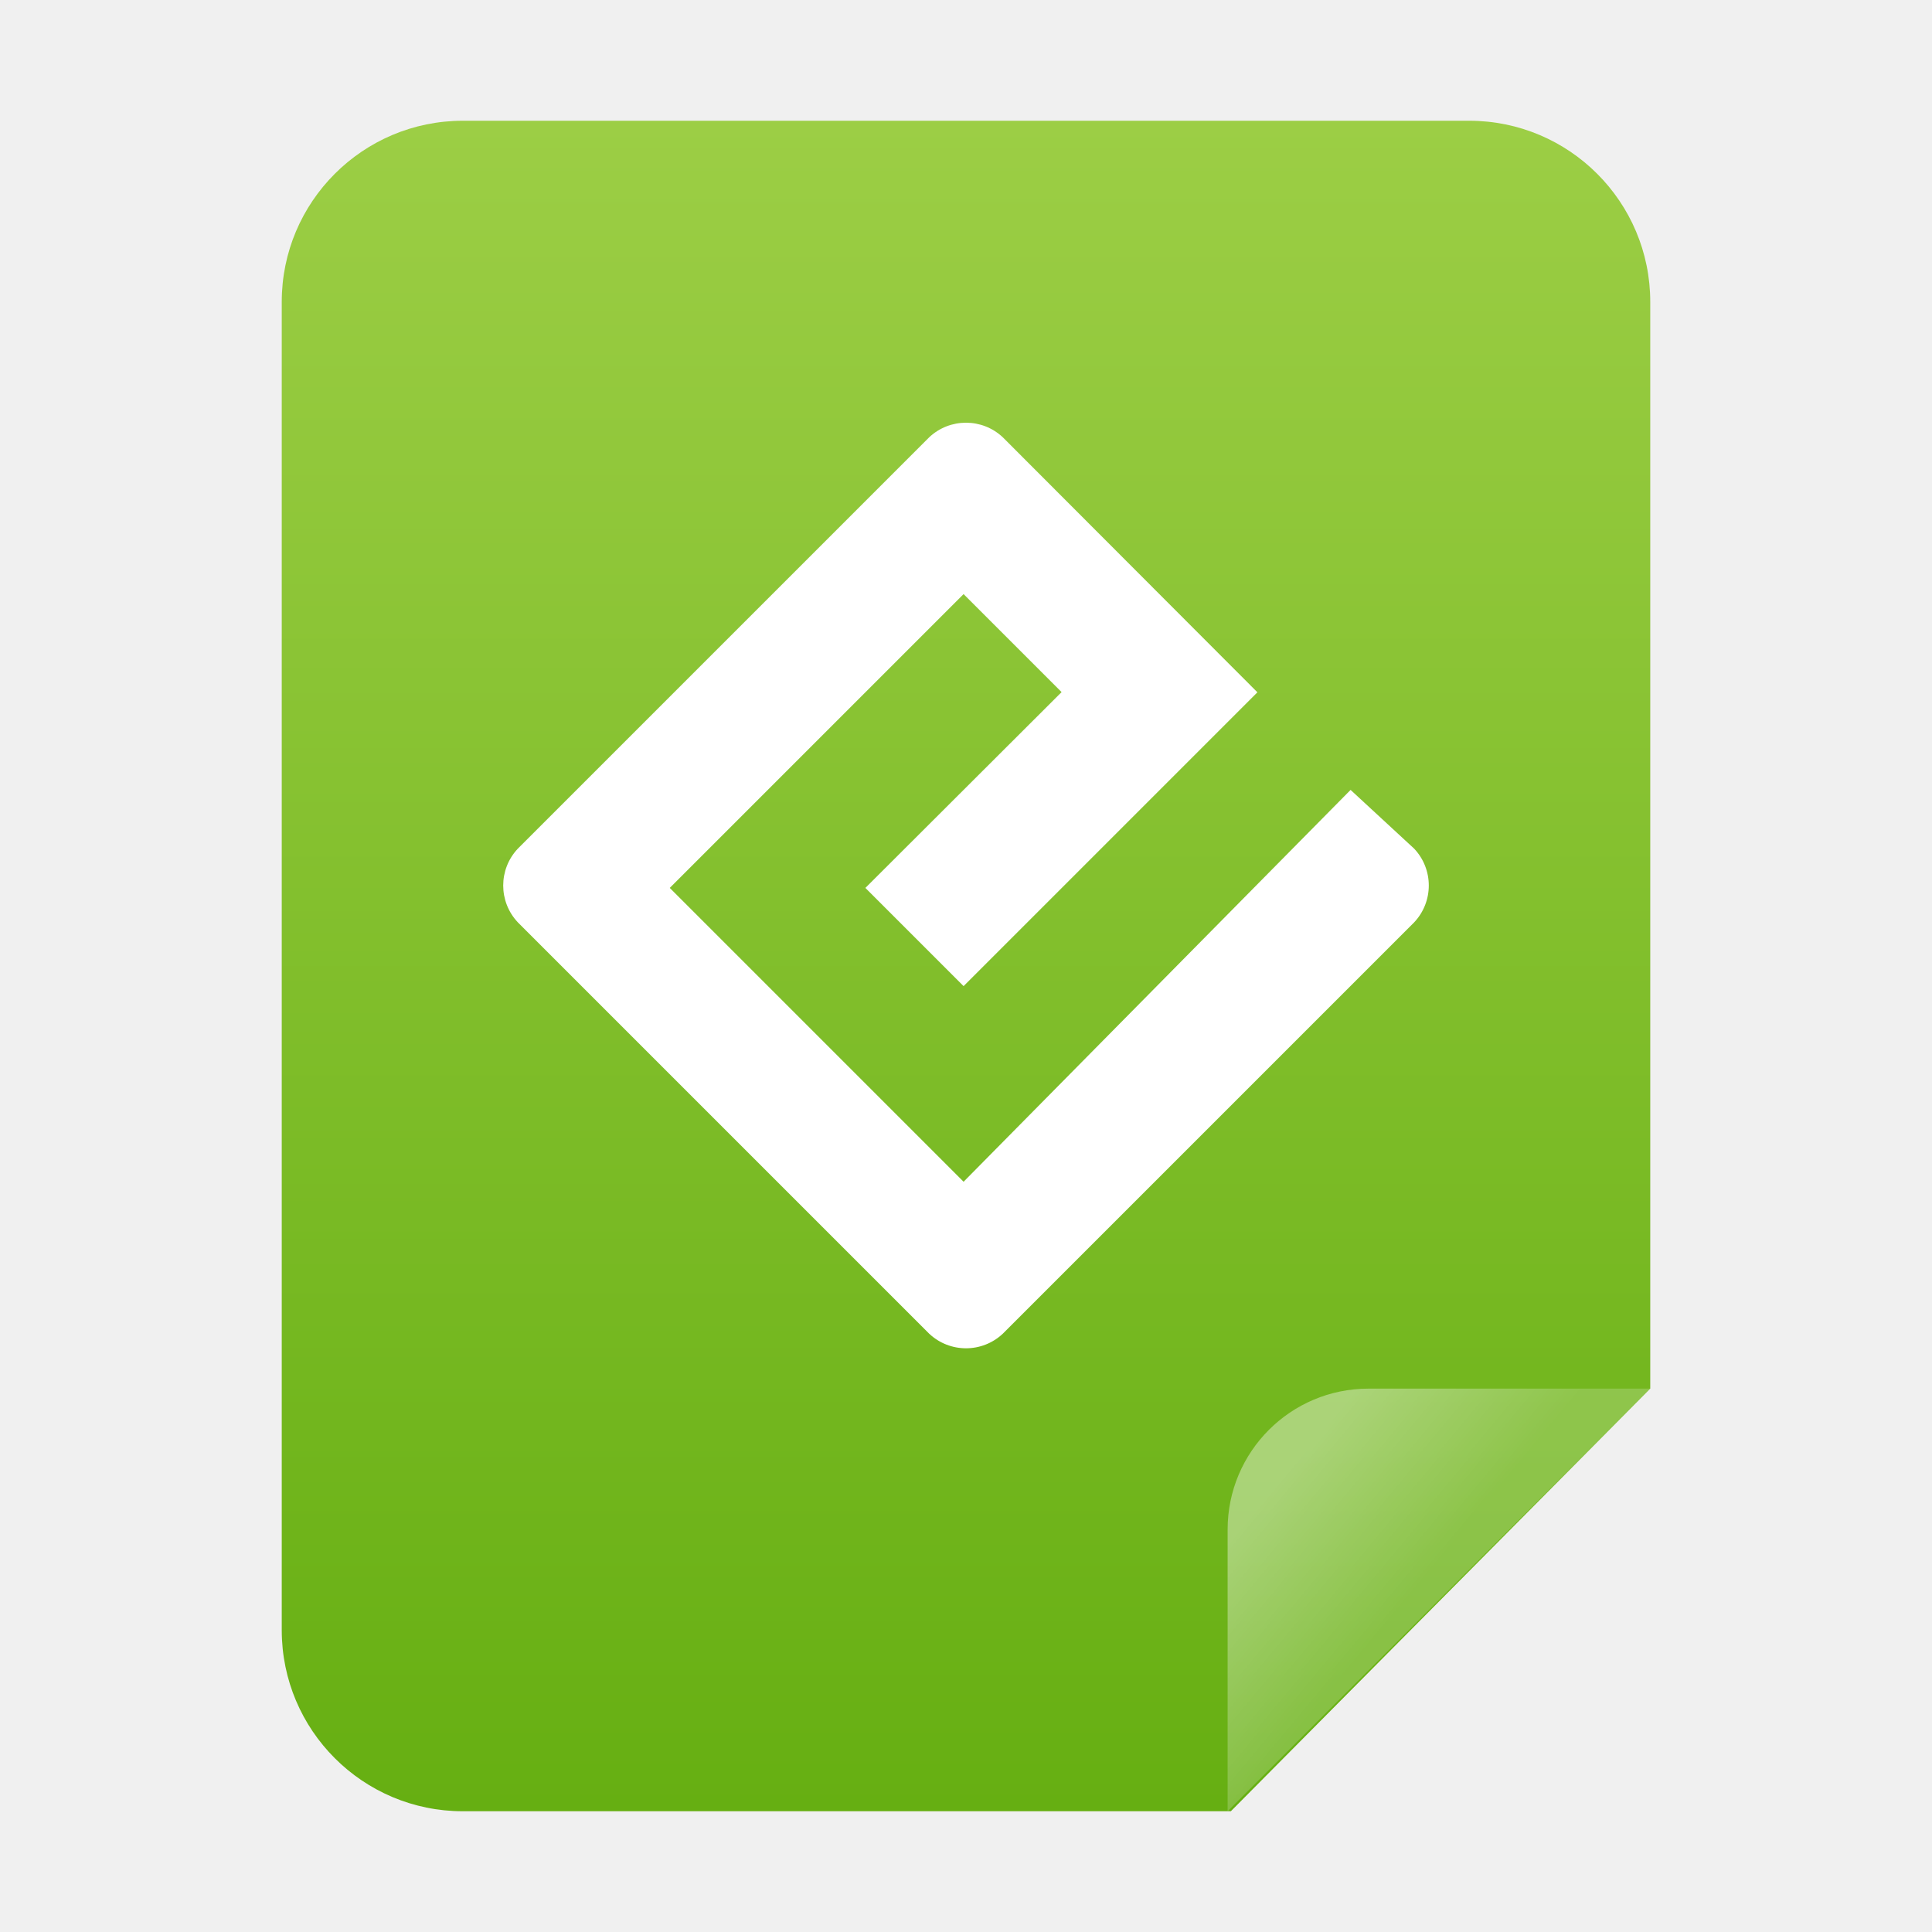
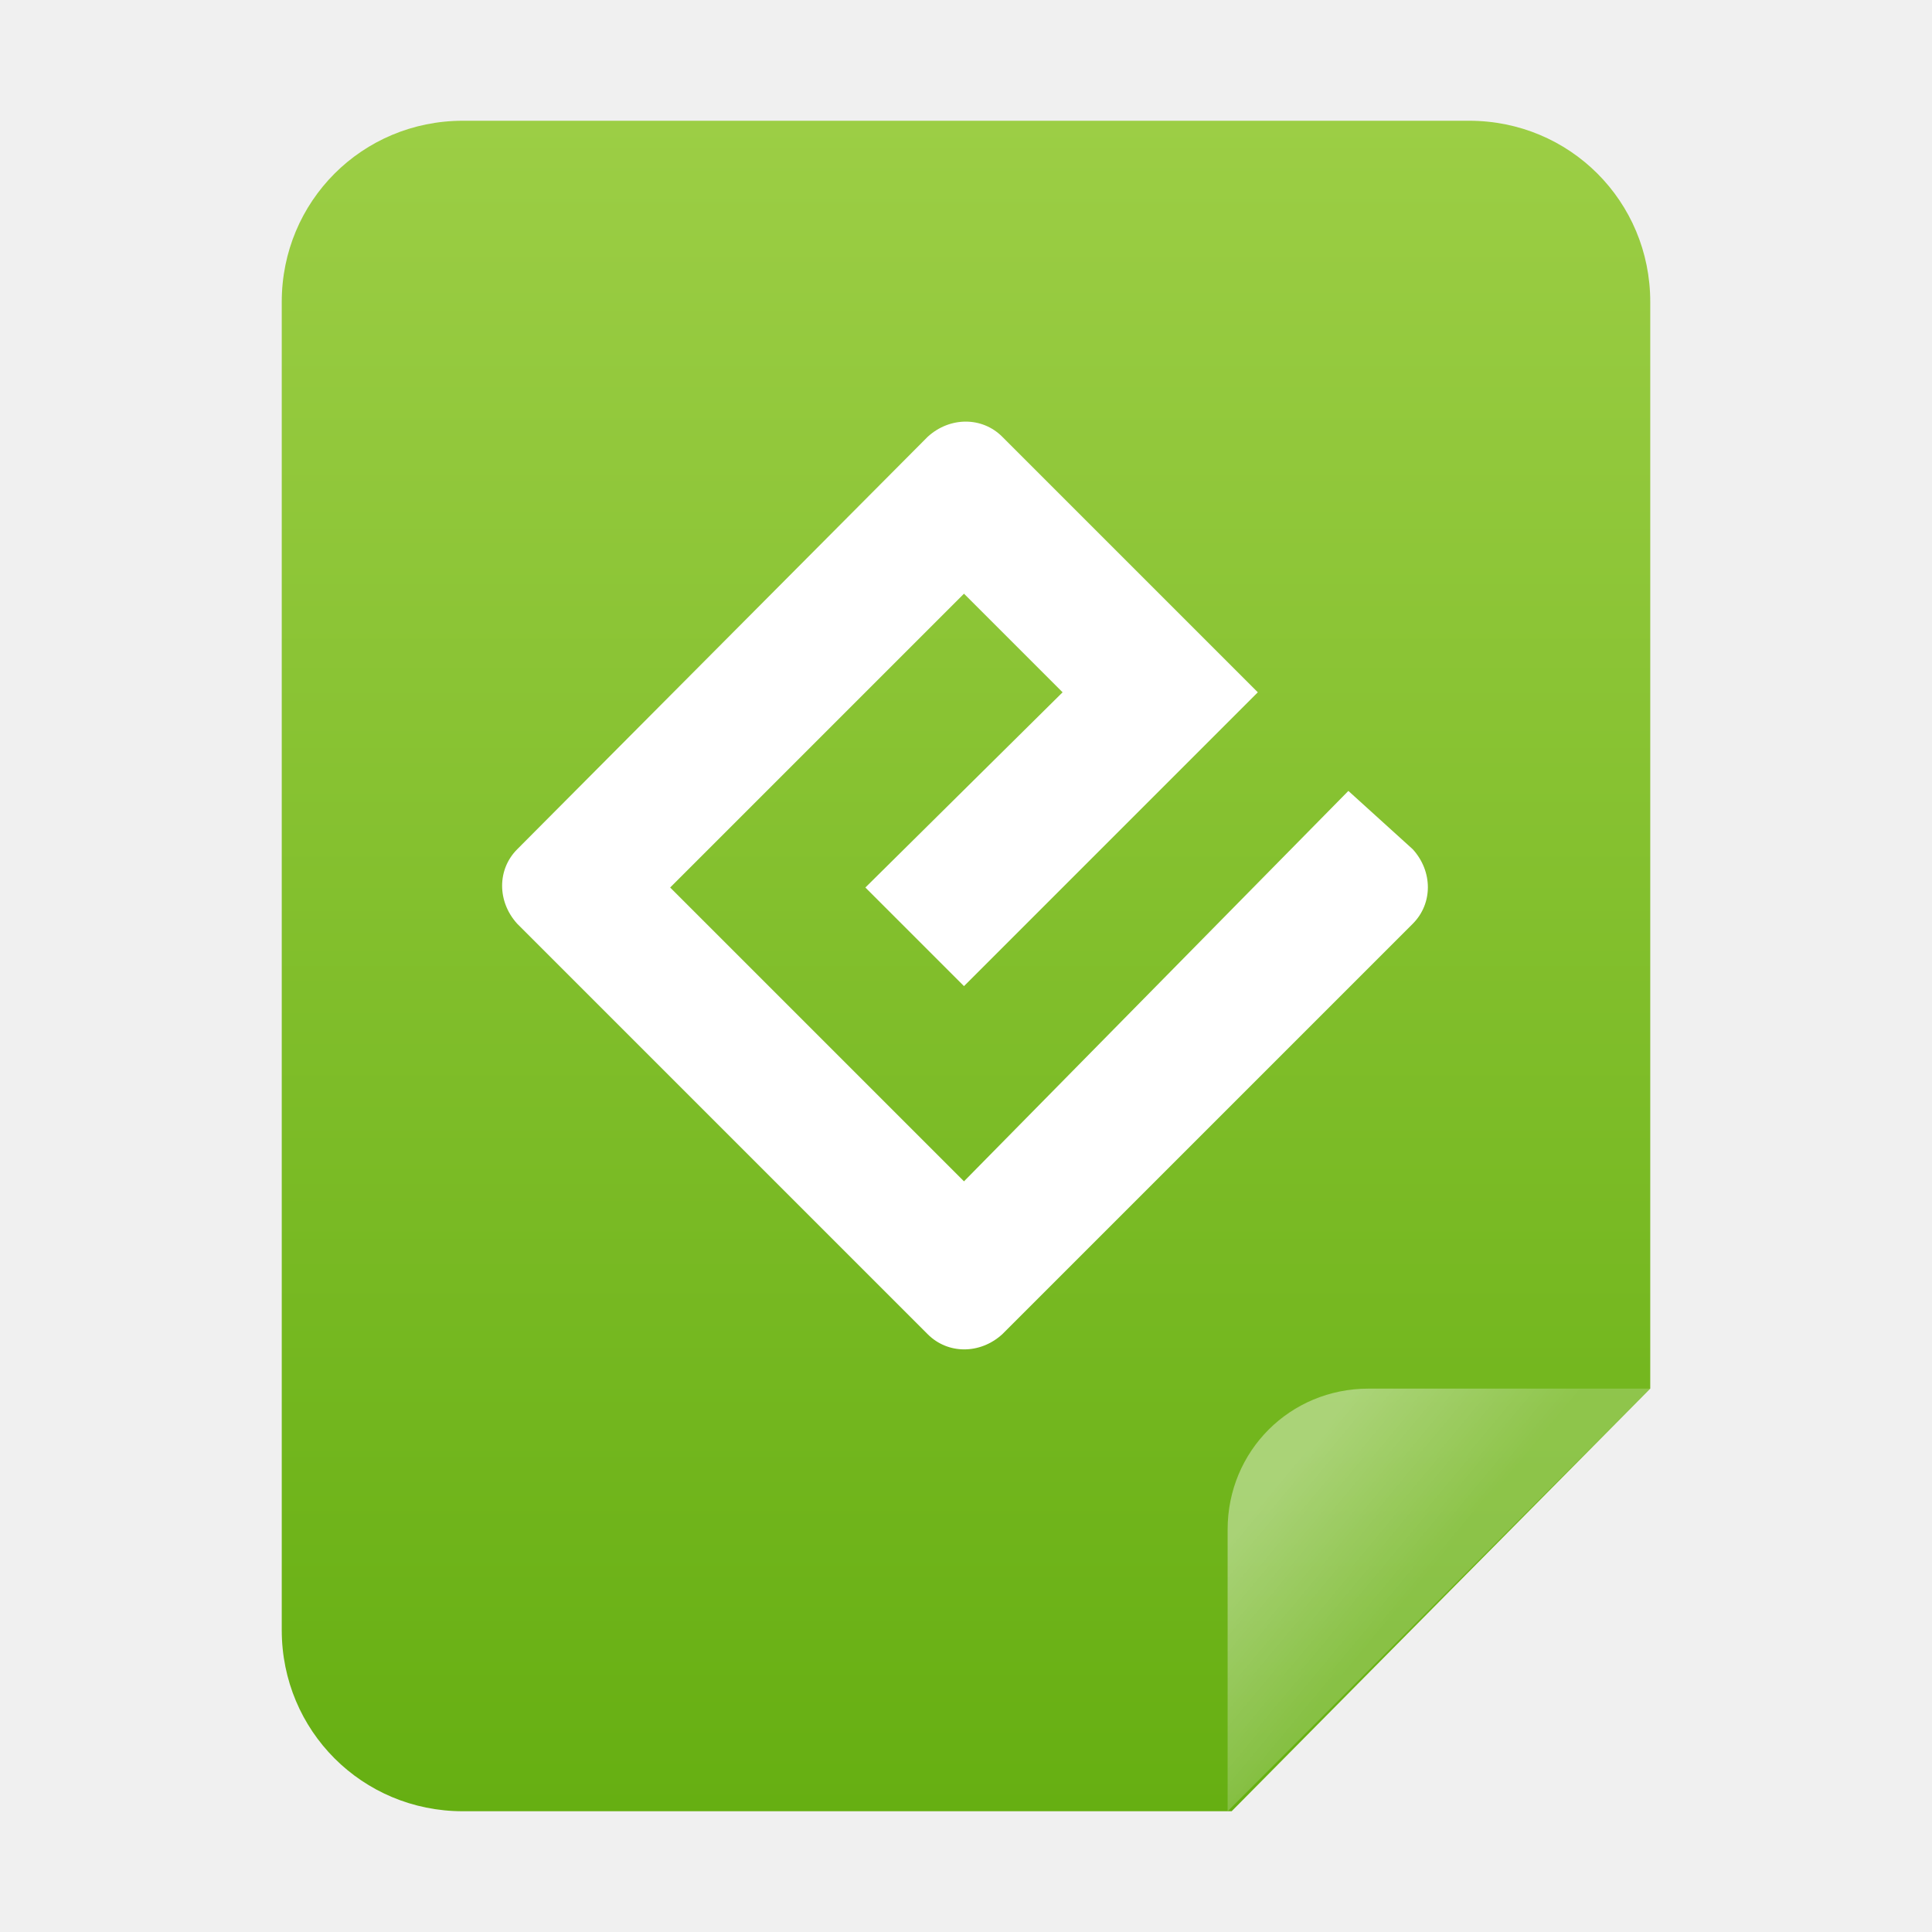
- <svg xmlns="http://www.w3.org/2000/svg" viewBox="0 0 96 96">
-   <defs>
-     <style>.cls-1{fill:url(#未命名的渐变_21);}.cls-2{fill:url(#未命名的渐变_178);}.cls-3{fill:#fff;isolation:isolate;}</style>
-     <linearGradient id="未命名的渐变_21" x1="48" y1="708" x2="48" y2="792" gradientTransform="translate(0 -702)" gradientUnits="userSpaceOnUse">
-       <stop offset="0" stop-color="#9cce45" />
-       <stop offset="1" stop-color="#66af12" />
-     </linearGradient>
-     <linearGradient id="未命名的渐变_178" x1="63.92" y1="775.19" x2="70.54" y2="780.7" gradientTransform="translate(0 -702)" gradientUnits="userSpaceOnUse">
-       <stop offset="0" stop-color="#fff" stop-opacity="0.4" />
-       <stop offset="1" stop-color="#fff" stop-opacity="0.2" />
-     </linearGradient>
-   </defs>
-   <g id="图层_21" data-name="图层 21">
-     <g id="_96" data-name="96">
+ <svg xmlns="http://www.w3.org/2000/svg" version="1.1" id="图层_1" x="0px" y="0px" viewBox="0 0 96 96" enable-background="new 0 0 96 96" xml:space="preserve">
+   <g id="图层_21">
+     <g id="_96">
      <g id="底色-浅橙">
-         <path id="_48" data-name=" 48" class="cls-1" d="M82,69V15a9,9,0,0,0-9-9H23a9,9,0,0,0-9,9V81a9,9,0,0,0,9,9H61.16Z" />
-         <path class="cls-2" d="M68,69H82L61,90V76A7,7,0,0,1,68,69Z" />
+         <linearGradient id="_48_1_" gradientUnits="userSpaceOnUse" x1="48" y1="-612" x2="48" y2="-696" gradientTransform="matrix(1 0 0 -1 0 -606)">
+           <stop offset="0" style="stop-color:#9CCE45" />
+           <stop offset="1" style="stop-color:#66AF12" />
+         </linearGradient>
+         <path id="_48" fill="url(#_48_1_)" d="M82,69V15c0-5-4-9-9-9H23c-5,0-9,4-9,9v66c0,5,4,9,9,9h38.2L82,69z" />
+         <linearGradient id="SVGID_1_" gradientUnits="userSpaceOnUse" x1="63.919" y1="-679.191" x2="70.54" y2="-684.701" gradientTransform="matrix(1 0 0 -1 0 -606)">
+           <stop offset="0" style="stop-color:#FFFFFF;stop-opacity:0.4" />
+           <stop offset="1" style="stop-color:#FFFFFF;stop-opacity:0.2" />
+         </linearGradient>
+         <path fill="url(#SVGID_1_)" d="M68,69h14L61,90V76C61,72.1,64.1,69,68,69z" />
      </g>
-       <path class="cls-3" d="M47.88,58.72l-14.6-14.6,14.6-14.6,4.87,4.87L43,44.12,47.88,49l14.6-14.6L49.83,21.73a2.67,2.67,0,0,0-3.66,0L25.73,42.17a2.67,2.67,0,0,0,0,3.66L46.17,66.27a2.67,2.67,0,0,0,3.66,0L70.27,45.83a2.67,2.67,0,0,0,0-3.66l-3.16-2.92Z" />
+       <path fill="#FFFFFF" d="M47.9,58.7L33.3,44.1l14.6-14.6l4.9,4.9L43,44.1l4.9,4.9l14.6-14.6L49.8,21.7c-1-1-2.6-1-3.7,0L25.7,42.2    c-1,1-1,2.6,0,3.7l20.4,20.4c1,1,2.6,1,3.7,0l20.4-20.4c1-1,1-2.6,0-3.7l-3.2-2.9L47.9,58.7z" />
    </g>
  </g>
</svg>
